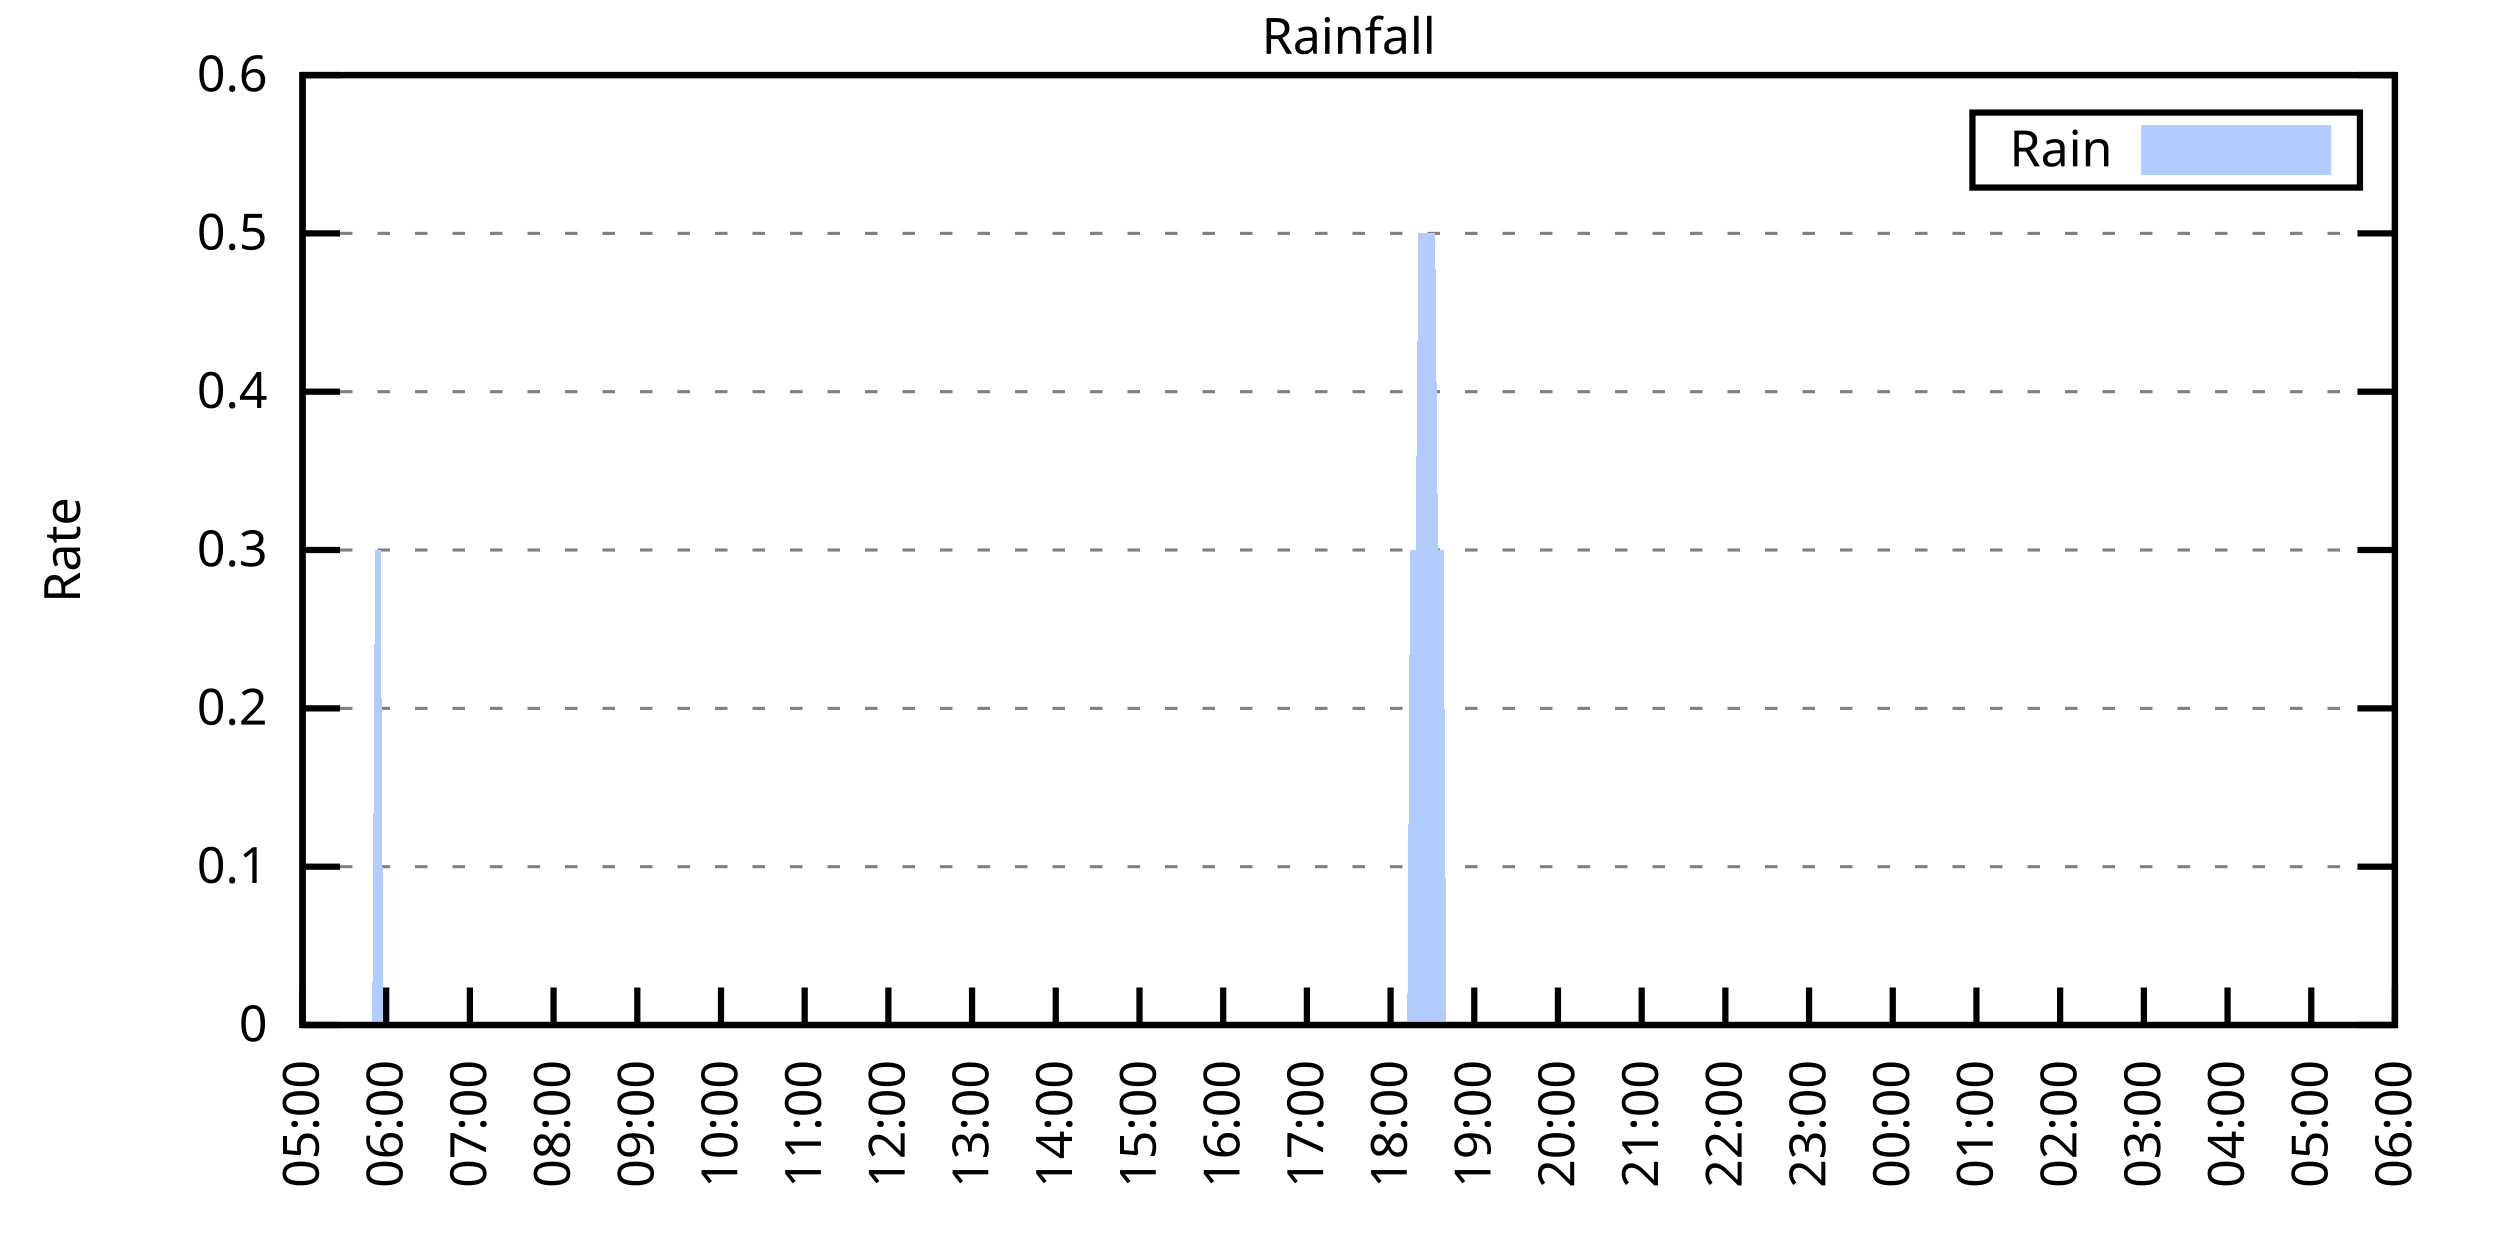
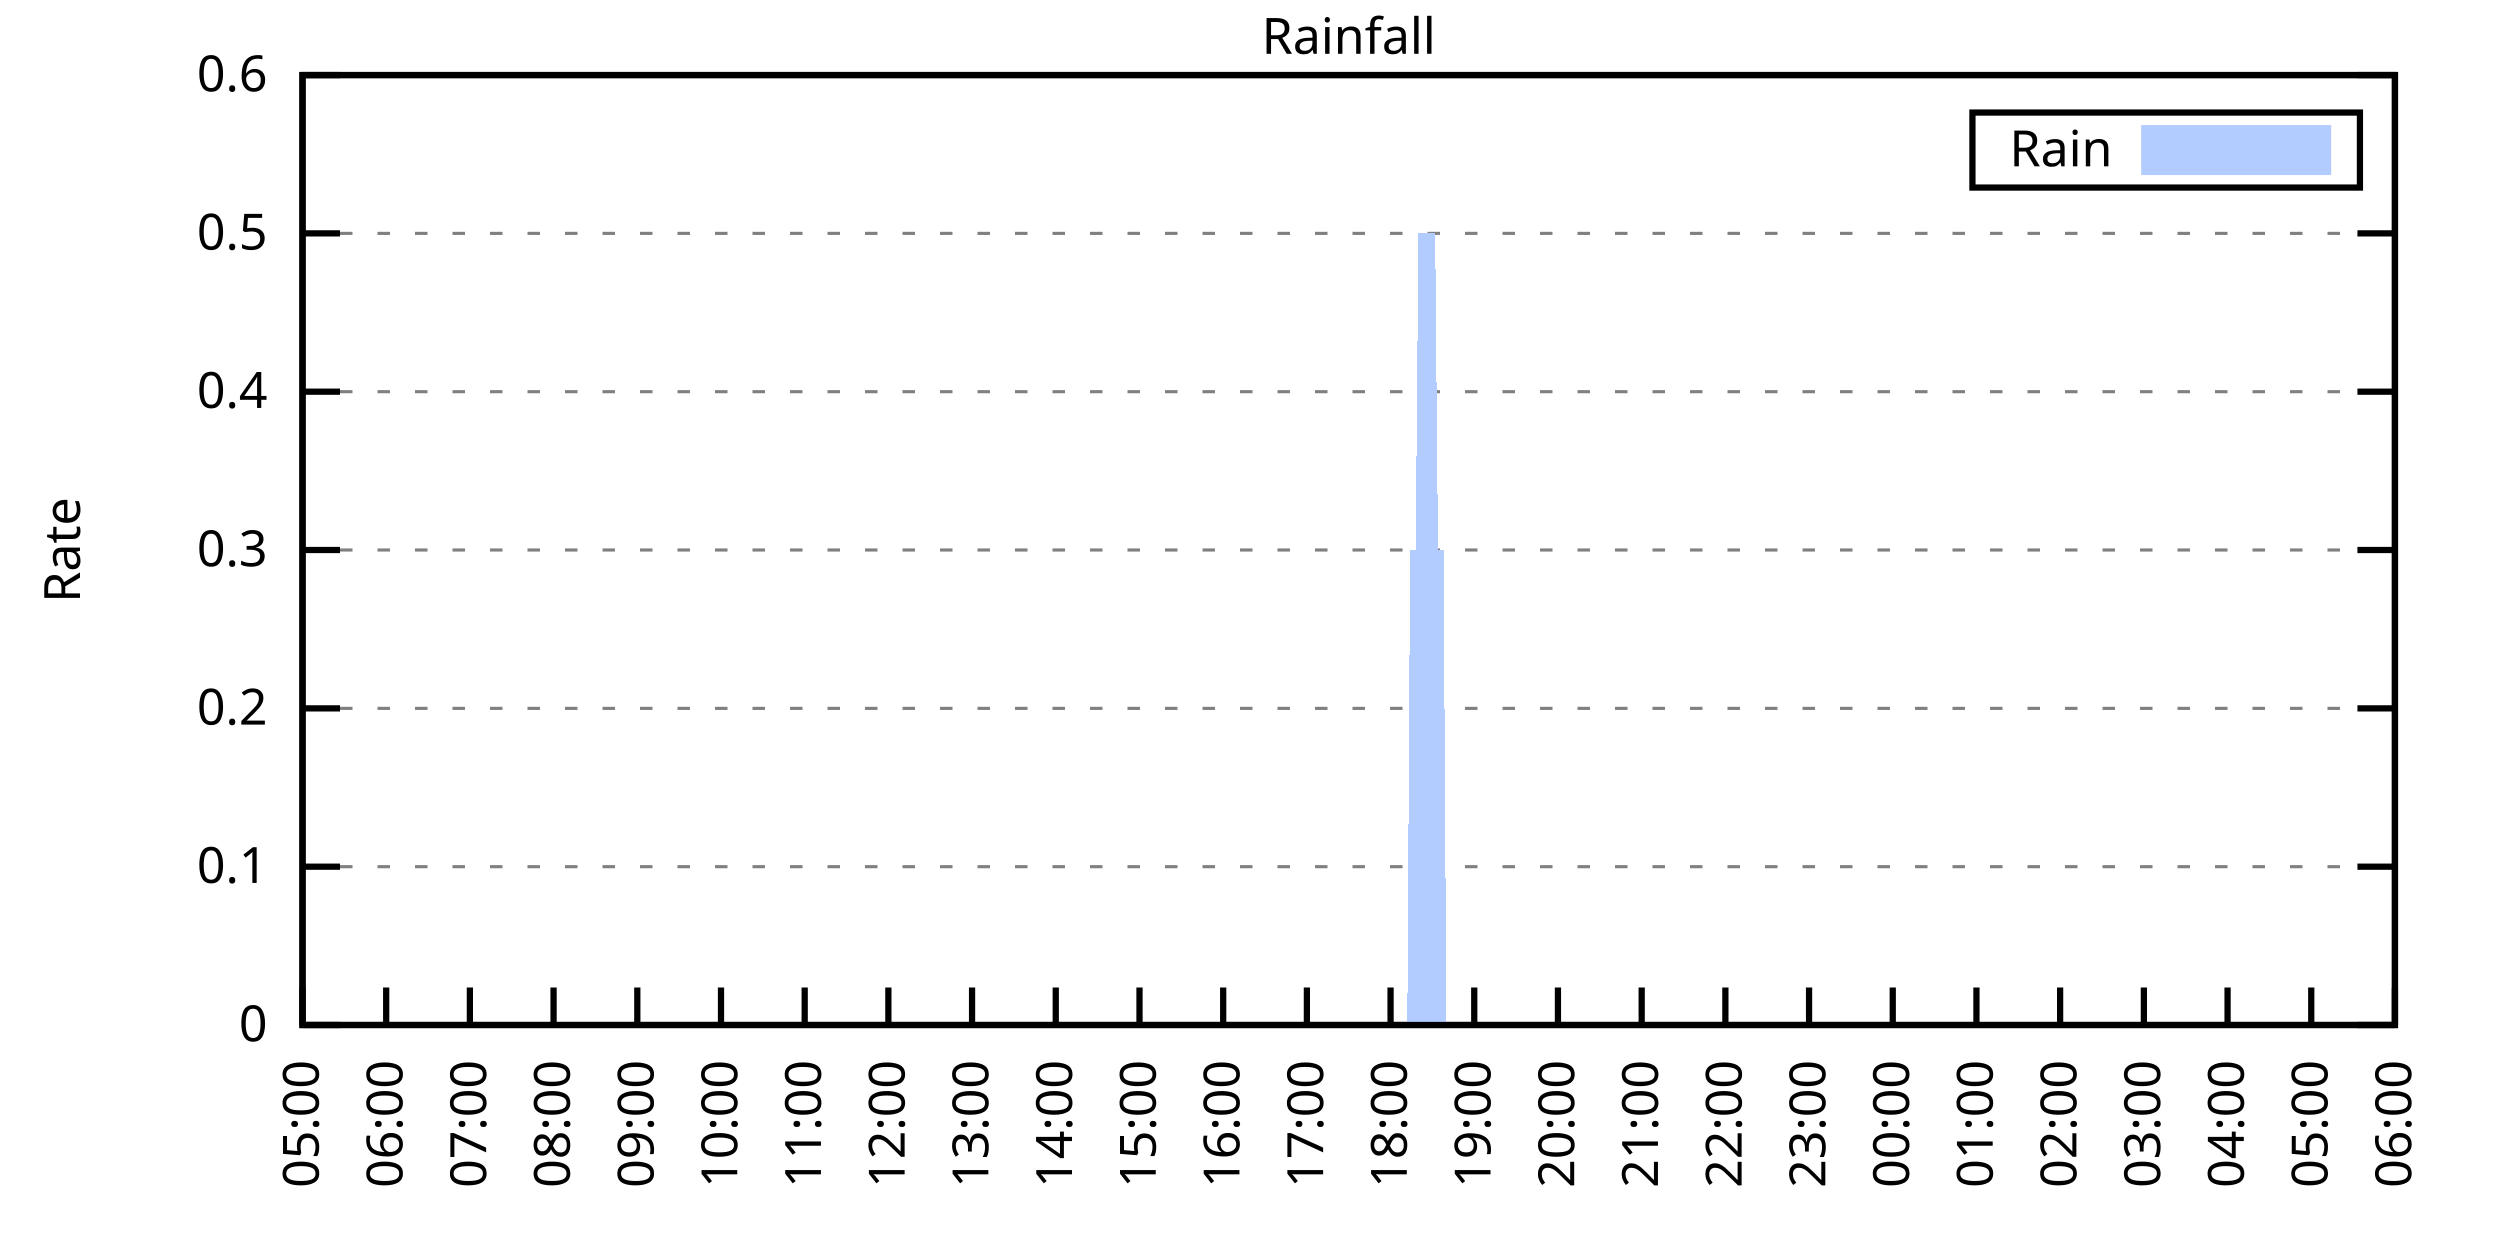
<svg xmlns="http://www.w3.org/2000/svg" xmlns:xlink="http://www.w3.org/1999/xlink" width="400" height="200" viewBox="0 0 400 200">
  <g id="gnuplot_canvas">
    <rect x="0" y="0" width="400" height="200" fill="none" />
    <defs>
      <circle id="gpDot" r="0.5" stroke-width="0.5" stroke="currentColor" />
      <path id="gpPt0" stroke-width="0.333" stroke="currentColor" d="M-1,0 h2 M0,-1 v2" />
      <path id="gpPt1" stroke-width="0.333" stroke="currentColor" d="M-1,-1 L1,1 M1,-1 L-1,1" />
      <path id="gpPt2" stroke-width="0.333" stroke="currentColor" d="M-1,0 L1,0 M0,-1 L0,1 M-1,-1 L1,1 M-1,1 L1,-1" />
      <rect id="gpPt3" stroke-width="0.333" stroke="currentColor" x="-1" y="-1" width="2" height="2" />
      <rect id="gpPt4" stroke-width="0.333" stroke="currentColor" fill="currentColor" x="-1" y="-1" width="2" height="2" />
      <circle id="gpPt5" stroke-width="0.333" stroke="currentColor" cx="0" cy="0" r="1" />
      <use xlink:href="#gpPt5" id="gpPt6" fill="currentColor" stroke="none" />
      <path id="gpPt7" stroke-width="0.333" stroke="currentColor" d="M0,-1.33 L-1.33,0.67 L1.33,0.67 z" />
      <use xlink:href="#gpPt7" id="gpPt8" fill="currentColor" stroke="none" />
      <use xlink:href="#gpPt7" id="gpPt9" stroke="currentColor" transform="rotate(180)" />
      <use xlink:href="#gpPt9" id="gpPt10" fill="currentColor" stroke="none" />
      <use xlink:href="#gpPt3" id="gpPt11" stroke="currentColor" transform="rotate(45)" />
      <use xlink:href="#gpPt11" id="gpPt12" fill="currentColor" stroke="none" />
      <path id="gpPt13" stroke-width="0.333" stroke="currentColor" d="M0,1.330 L1.265,0.411 L0.782,-1.067 L-0.782,-1.076 L-1.265,0.411 z" />
      <use xlink:href="#gpPt13" id="gpPt14" fill="currentColor" stroke="none" />
      <filter id="textbox" filterUnits="objectBoundingBox" x="0" y="0" height="1" width="1">
        <feFlood flood-color="white" flood-opacity="1" result="bgnd" />
        <feComposite in="SourceGraphic" in2="bgnd" operator="atop" />
      </filter>
      <filter id="greybox" filterUnits="objectBoundingBox" x="0" y="0" height="1" width="1">
        <feFlood flood-color="lightgrey" flood-opacity="1" result="grey" />
        <feComposite in="SourceGraphic" in2="grey" operator="atop" />
      </filter>
    </defs>
    <g fill="none" color="white" stroke="currentColor" stroke-width="1.00" stroke-linecap="butt" stroke-linejoin="miter">
</g>
    <g fill="none" color="black" stroke="currentColor" stroke-width="1.00" stroke-linecap="butt" stroke-linejoin="miter">
      <g stroke="none" shape-rendering="crispEdges">
        <polygon fill="rgb(255, 255, 255)" points="48.40,164.00 383.18,164.00 383.18,12.02 48.40,12.02 " />
      </g>
    </g>
    <g fill="none" color="black" stroke="currentColor" stroke-width="1.00" stroke-linecap="butt" stroke-linejoin="miter">
</g>
    <g fill="none" color="black" stroke="black" stroke-width="0.50" stroke-linecap="butt" stroke-linejoin="miter">
</g>
    <g fill="none" color="gray" stroke="currentColor" stroke-width="0.50" stroke-linecap="butt" stroke-linejoin="miter">
      <path stroke="gray" stroke-dasharray="2,4" class="gridline" d="M48.40,164.00 L383.19,164.00  " />
    </g>
    <g fill="none" color="gray" stroke="gray" stroke-width="1.00" stroke-linecap="butt" stroke-linejoin="miter">
</g>
    <g fill="none" color="black" stroke="currentColor" stroke-width="1.00" stroke-linecap="butt" stroke-linejoin="miter">
      <path stroke="black" d="M48.40,164.00 L54.40,164.00 M383.19,164.00 L377.19,164.00  " />
      <g transform="translate(42.80,166.60)" stroke="none" fill="black" font-family="Sans" font-size="8.00" text-anchor="end">
        <text>
          <tspan font-family="Sans"> 0</tspan>
        </text>
      </g>
    </g>
    <g fill="none" color="black" stroke="currentColor" stroke-width="1.00" stroke-linecap="butt" stroke-linejoin="miter">
</g>
    <g fill="none" color="black" stroke="black" stroke-width="0.50" stroke-linecap="butt" stroke-linejoin="miter">
</g>
    <g fill="none" color="gray" stroke="currentColor" stroke-width="0.50" stroke-linecap="butt" stroke-linejoin="miter">
      <path stroke="gray" stroke-dasharray="2,4" class="gridline" d="M48.40,138.67 L383.19,138.67  " />
    </g>
    <g fill="none" color="gray" stroke="gray" stroke-width="1.00" stroke-linecap="butt" stroke-linejoin="miter">
</g>
    <g fill="none" color="black" stroke="currentColor" stroke-width="1.00" stroke-linecap="butt" stroke-linejoin="miter">
      <path stroke="black" d="M48.40,138.67 L54.40,138.67 M383.19,138.67 L377.19,138.67  " />
      <g transform="translate(42.80,141.27)" stroke="none" fill="black" font-family="Sans" font-size="8.00" text-anchor="end">
        <text>
          <tspan font-family="Sans"> 0.1</tspan>
        </text>
      </g>
    </g>
    <g fill="none" color="black" stroke="currentColor" stroke-width="1.00" stroke-linecap="butt" stroke-linejoin="miter">
</g>
    <g fill="none" color="black" stroke="black" stroke-width="0.50" stroke-linecap="butt" stroke-linejoin="miter">
</g>
    <g fill="none" color="gray" stroke="currentColor" stroke-width="0.50" stroke-linecap="butt" stroke-linejoin="miter">
      <path stroke="gray" stroke-dasharray="2,4" class="gridline" d="M48.40,113.34 L383.19,113.34  " />
    </g>
    <g fill="none" color="gray" stroke="gray" stroke-width="1.00" stroke-linecap="butt" stroke-linejoin="miter">
</g>
    <g fill="none" color="black" stroke="currentColor" stroke-width="1.00" stroke-linecap="butt" stroke-linejoin="miter">
      <path stroke="black" d="M48.40,113.34 L54.40,113.34 M383.19,113.34 L377.19,113.34  " />
      <g transform="translate(42.80,115.94)" stroke="none" fill="black" font-family="Sans" font-size="8.00" text-anchor="end">
        <text>
          <tspan font-family="Sans"> 0.2</tspan>
        </text>
      </g>
    </g>
    <g fill="none" color="black" stroke="currentColor" stroke-width="1.00" stroke-linecap="butt" stroke-linejoin="miter">
</g>
    <g fill="none" color="black" stroke="black" stroke-width="0.50" stroke-linecap="butt" stroke-linejoin="miter">
</g>
    <g fill="none" color="gray" stroke="currentColor" stroke-width="0.50" stroke-linecap="butt" stroke-linejoin="miter">
      <path stroke="gray" stroke-dasharray="2,4" class="gridline" d="M48.40,88.00 L383.19,88.00  " />
    </g>
    <g fill="none" color="gray" stroke="gray" stroke-width="1.00" stroke-linecap="butt" stroke-linejoin="miter">
</g>
    <g fill="none" color="black" stroke="currentColor" stroke-width="1.00" stroke-linecap="butt" stroke-linejoin="miter">
      <path stroke="black" d="M48.40,88.00 L54.40,88.00 M383.19,88.00 L377.19,88.00  " />
      <g transform="translate(42.80,90.60)" stroke="none" fill="black" font-family="Sans" font-size="8.00" text-anchor="end">
        <text>
          <tspan font-family="Sans"> 0.3</tspan>
        </text>
      </g>
    </g>
    <g fill="none" color="black" stroke="currentColor" stroke-width="1.00" stroke-linecap="butt" stroke-linejoin="miter">
</g>
    <g fill="none" color="black" stroke="black" stroke-width="0.50" stroke-linecap="butt" stroke-linejoin="miter">
</g>
    <g fill="none" color="gray" stroke="currentColor" stroke-width="0.50" stroke-linecap="butt" stroke-linejoin="miter">
      <path stroke="gray" stroke-dasharray="2,4" class="gridline" d="M48.40,62.67 L383.19,62.67  " />
    </g>
    <g fill="none" color="gray" stroke="gray" stroke-width="1.00" stroke-linecap="butt" stroke-linejoin="miter">
</g>
    <g fill="none" color="black" stroke="currentColor" stroke-width="1.00" stroke-linecap="butt" stroke-linejoin="miter">
      <path stroke="black" d="M48.40,62.67 L54.40,62.67 M383.19,62.67 L377.19,62.67  " />
      <g transform="translate(42.80,65.27)" stroke="none" fill="black" font-family="Sans" font-size="8.00" text-anchor="end">
        <text>
          <tspan font-family="Sans"> 0.4</tspan>
        </text>
      </g>
    </g>
    <g fill="none" color="black" stroke="currentColor" stroke-width="1.00" stroke-linecap="butt" stroke-linejoin="miter">
</g>
    <g fill="none" color="black" stroke="black" stroke-width="0.50" stroke-linecap="butt" stroke-linejoin="miter">
</g>
    <g fill="none" color="gray" stroke="currentColor" stroke-width="0.50" stroke-linecap="butt" stroke-linejoin="miter">
      <path stroke="gray" stroke-dasharray="2,4" class="gridline" d="M48.40,37.34 L383.19,37.34  " />
    </g>
    <g fill="none" color="gray" stroke="gray" stroke-width="1.00" stroke-linecap="butt" stroke-linejoin="miter">
</g>
    <g fill="none" color="black" stroke="currentColor" stroke-width="1.00" stroke-linecap="butt" stroke-linejoin="miter">
      <path stroke="black" d="M48.40,37.34 L54.40,37.34 M383.19,37.34 L377.19,37.34  " />
      <g transform="translate(42.80,39.94)" stroke="none" fill="black" font-family="Sans" font-size="8.00" text-anchor="end">
        <text>
          <tspan font-family="Sans"> 0.5</tspan>
        </text>
      </g>
    </g>
    <g fill="none" color="black" stroke="currentColor" stroke-width="1.00" stroke-linecap="butt" stroke-linejoin="miter">
</g>
    <g fill="none" color="black" stroke="black" stroke-width="0.50" stroke-linecap="butt" stroke-linejoin="miter">
</g>
    <g fill="none" color="gray" stroke="currentColor" stroke-width="0.50" stroke-linecap="butt" stroke-linejoin="miter">
      <path stroke="gray" stroke-dasharray="2,4" class="gridline" d="M48.40,12.01 L383.19,12.01  " />
    </g>
    <g fill="none" color="gray" stroke="gray" stroke-width="1.00" stroke-linecap="butt" stroke-linejoin="miter">
</g>
    <g fill="none" color="black" stroke="currentColor" stroke-width="1.00" stroke-linecap="butt" stroke-linejoin="miter">
      <path stroke="black" d="M48.40,12.01 L54.40,12.01 M383.19,12.01 L377.19,12.01  " />
      <g transform="translate(42.80,14.61)" stroke="none" fill="black" font-family="Sans" font-size="8.00" text-anchor="end">
        <text>
          <tspan font-family="Sans"> 0.6</tspan>
        </text>
      </g>
    </g>
    <g fill="none" color="black" stroke="currentColor" stroke-width="1.00" stroke-linecap="butt" stroke-linejoin="miter">
      <path stroke="black" d="M48.40,164.00 L48.40,158.00  " />
      <g transform="translate(51.00,169.60) rotate(270.00)" stroke="none" fill="black" font-family="Sans" font-size="8.00" text-anchor="end">
        <text>
          <tspan font-family="Sans">05:00</tspan>
        </text>
      </g>
    </g>
    <g fill="none" color="black" stroke="currentColor" stroke-width="1.00" stroke-linecap="butt" stroke-linejoin="miter">
      <path stroke="black" d="M61.79,164.00 L61.79,158.00  " />
      <g transform="translate(64.39,169.60) rotate(270.00)" stroke="none" fill="black" font-family="Sans" font-size="8.00" text-anchor="end">
        <text>
          <tspan font-family="Sans">06:00</tspan>
        </text>
      </g>
    </g>
    <g fill="none" color="black" stroke="currentColor" stroke-width="1.00" stroke-linecap="butt" stroke-linejoin="miter">
      <path stroke="black" d="M75.18,164.00 L75.18,158.00  " />
      <g transform="translate(77.78,169.60) rotate(270.00)" stroke="none" fill="black" font-family="Sans" font-size="8.00" text-anchor="end">
        <text>
          <tspan font-family="Sans">07:00</tspan>
        </text>
      </g>
    </g>
    <g fill="none" color="black" stroke="currentColor" stroke-width="1.00" stroke-linecap="butt" stroke-linejoin="miter">
      <path stroke="black" d="M88.57,164.00 L88.57,158.00  " />
      <g transform="translate(91.17,169.60) rotate(270.00)" stroke="none" fill="black" font-family="Sans" font-size="8.00" text-anchor="end">
        <text>
          <tspan font-family="Sans">08:00</tspan>
        </text>
      </g>
    </g>
    <g fill="none" color="black" stroke="currentColor" stroke-width="1.00" stroke-linecap="butt" stroke-linejoin="miter">
      <path stroke="black" d="M101.97,164.00 L101.97,158.00  " />
      <g transform="translate(104.57,169.60) rotate(270.00)" stroke="none" fill="black" font-family="Sans" font-size="8.00" text-anchor="end">
        <text>
          <tspan font-family="Sans">09:00</tspan>
        </text>
      </g>
    </g>
    <g fill="none" color="black" stroke="currentColor" stroke-width="1.00" stroke-linecap="butt" stroke-linejoin="miter">
      <path stroke="black" d="M115.36,164.00 L115.36,158.00  " />
      <g transform="translate(117.96,169.60) rotate(270.00)" stroke="none" fill="black" font-family="Sans" font-size="8.00" text-anchor="end">
        <text>
          <tspan font-family="Sans">10:00</tspan>
        </text>
      </g>
    </g>
    <g fill="none" color="black" stroke="currentColor" stroke-width="1.00" stroke-linecap="butt" stroke-linejoin="miter">
      <path stroke="black" d="M128.75,164.00 L128.75,158.00  " />
      <g transform="translate(131.35,169.60) rotate(270.00)" stroke="none" fill="black" font-family="Sans" font-size="8.00" text-anchor="end">
        <text>
          <tspan font-family="Sans">11:00</tspan>
        </text>
      </g>
    </g>
    <g fill="none" color="black" stroke="currentColor" stroke-width="1.00" stroke-linecap="butt" stroke-linejoin="miter">
      <path stroke="black" d="M142.14,164.00 L142.14,158.00  " />
      <g transform="translate(144.74,169.60) rotate(270.00)" stroke="none" fill="black" font-family="Sans" font-size="8.00" text-anchor="end">
        <text>
          <tspan font-family="Sans">12:00</tspan>
        </text>
      </g>
    </g>
    <g fill="none" color="black" stroke="currentColor" stroke-width="1.00" stroke-linecap="butt" stroke-linejoin="miter">
      <path stroke="black" d="M155.53,164.00 L155.53,158.00  " />
      <g transform="translate(158.13,169.60) rotate(270.00)" stroke="none" fill="black" font-family="Sans" font-size="8.00" text-anchor="end">
        <text>
          <tspan font-family="Sans">13:00</tspan>
        </text>
      </g>
    </g>
    <g fill="none" color="black" stroke="currentColor" stroke-width="1.00" stroke-linecap="butt" stroke-linejoin="miter">
      <path stroke="black" d="M168.92,164.00 L168.92,158.00  " />
      <g transform="translate(171.52,169.60) rotate(270.00)" stroke="none" fill="black" font-family="Sans" font-size="8.00" text-anchor="end">
        <text>
          <tspan font-family="Sans">14:00</tspan>
        </text>
      </g>
    </g>
    <g fill="none" color="black" stroke="currentColor" stroke-width="1.00" stroke-linecap="butt" stroke-linejoin="miter">
      <path stroke="black" d="M182.32,164.00 L182.32,158.00  " />
      <g transform="translate(184.92,169.60) rotate(270.00)" stroke="none" fill="black" font-family="Sans" font-size="8.00" text-anchor="end">
        <text>
          <tspan font-family="Sans">15:00</tspan>
        </text>
      </g>
    </g>
    <g fill="none" color="black" stroke="currentColor" stroke-width="1.00" stroke-linecap="butt" stroke-linejoin="miter">
      <path stroke="black" d="M195.71,164.00 L195.71,158.00  " />
      <g transform="translate(198.31,169.60) rotate(270.00)" stroke="none" fill="black" font-family="Sans" font-size="8.00" text-anchor="end">
        <text>
          <tspan font-family="Sans">16:00</tspan>
        </text>
      </g>
    </g>
    <g fill="none" color="black" stroke="currentColor" stroke-width="1.00" stroke-linecap="butt" stroke-linejoin="miter">
      <path stroke="black" d="M209.10,164.00 L209.10,158.00  " />
      <g transform="translate(211.70,169.60) rotate(270.00)" stroke="none" fill="black" font-family="Sans" font-size="8.00" text-anchor="end">
        <text>
          <tspan font-family="Sans">17:00</tspan>
        </text>
      </g>
    </g>
    <g fill="none" color="black" stroke="currentColor" stroke-width="1.00" stroke-linecap="butt" stroke-linejoin="miter">
      <path stroke="black" d="M222.49,164.00 L222.49,158.00  " />
      <g transform="translate(225.09,169.60) rotate(270.00)" stroke="none" fill="black" font-family="Sans" font-size="8.00" text-anchor="end">
        <text>
          <tspan font-family="Sans">18:00</tspan>
        </text>
      </g>
    </g>
    <g fill="none" color="black" stroke="currentColor" stroke-width="1.00" stroke-linecap="butt" stroke-linejoin="miter">
      <path stroke="black" d="M235.88,164.00 L235.88,158.00  " />
      <g transform="translate(238.48,169.60) rotate(270.00)" stroke="none" fill="black" font-family="Sans" font-size="8.00" text-anchor="end">
        <text>
          <tspan font-family="Sans">19:00</tspan>
        </text>
      </g>
    </g>
    <g fill="none" color="black" stroke="currentColor" stroke-width="1.00" stroke-linecap="butt" stroke-linejoin="miter">
      <path stroke="black" d="M249.27,164.00 L249.27,158.00  " />
      <g transform="translate(251.87,169.60) rotate(270.00)" stroke="none" fill="black" font-family="Sans" font-size="8.00" text-anchor="end">
        <text>
          <tspan font-family="Sans">20:00</tspan>
        </text>
      </g>
    </g>
    <g fill="none" color="black" stroke="currentColor" stroke-width="1.00" stroke-linecap="butt" stroke-linejoin="miter">
      <path stroke="black" d="M262.67,164.00 L262.67,158.00  " />
      <g transform="translate(265.27,169.60) rotate(270.00)" stroke="none" fill="black" font-family="Sans" font-size="8.00" text-anchor="end">
        <text>
          <tspan font-family="Sans">21:00</tspan>
        </text>
      </g>
    </g>
    <g fill="none" color="black" stroke="currentColor" stroke-width="1.00" stroke-linecap="butt" stroke-linejoin="miter">
      <path stroke="black" d="M276.06,164.00 L276.06,158.00  " />
      <g transform="translate(278.66,169.60) rotate(270.00)" stroke="none" fill="black" font-family="Sans" font-size="8.00" text-anchor="end">
        <text>
          <tspan font-family="Sans">22:00</tspan>
        </text>
      </g>
    </g>
    <g fill="none" color="black" stroke="currentColor" stroke-width="1.00" stroke-linecap="butt" stroke-linejoin="miter">
      <path stroke="black" d="M289.45,164.00 L289.45,158.00  " />
      <g transform="translate(292.05,169.60) rotate(270.00)" stroke="none" fill="black" font-family="Sans" font-size="8.00" text-anchor="end">
        <text>
          <tspan font-family="Sans">23:00</tspan>
        </text>
      </g>
    </g>
    <g fill="none" color="black" stroke="currentColor" stroke-width="1.00" stroke-linecap="butt" stroke-linejoin="miter">
      <path stroke="black" d="M302.84,164.00 L302.84,158.00  " />
      <g transform="translate(305.44,169.60) rotate(270.00)" stroke="none" fill="black" font-family="Sans" font-size="8.00" text-anchor="end">
        <text>
          <tspan font-family="Sans">00:00</tspan>
        </text>
      </g>
    </g>
    <g fill="none" color="black" stroke="currentColor" stroke-width="1.00" stroke-linecap="butt" stroke-linejoin="miter">
      <path stroke="black" d="M316.23,164.00 L316.23,158.00  " />
      <g transform="translate(318.83,169.60) rotate(270.00)" stroke="none" fill="black" font-family="Sans" font-size="8.00" text-anchor="end">
        <text>
          <tspan font-family="Sans">01:00</tspan>
        </text>
      </g>
    </g>
    <g fill="none" color="black" stroke="currentColor" stroke-width="1.00" stroke-linecap="butt" stroke-linejoin="miter">
      <path stroke="black" d="M329.62,164.00 L329.62,158.00  " />
      <g transform="translate(332.22,169.60) rotate(270.00)" stroke="none" fill="black" font-family="Sans" font-size="8.00" text-anchor="end">
        <text>
          <tspan font-family="Sans">02:00</tspan>
        </text>
      </g>
    </g>
    <g fill="none" color="black" stroke="currentColor" stroke-width="1.00" stroke-linecap="butt" stroke-linejoin="miter">
      <path stroke="black" d="M343.02,164.00 L343.02,158.00  " />
      <g transform="translate(345.62,169.60) rotate(270.00)" stroke="none" fill="black" font-family="Sans" font-size="8.00" text-anchor="end">
        <text>
          <tspan font-family="Sans">03:00</tspan>
        </text>
      </g>
    </g>
    <g fill="none" color="black" stroke="currentColor" stroke-width="1.00" stroke-linecap="butt" stroke-linejoin="miter">
      <path stroke="black" d="M356.41,164.00 L356.41,158.00  " />
      <g transform="translate(359.01,169.60) rotate(270.00)" stroke="none" fill="black" font-family="Sans" font-size="8.00" text-anchor="end">
        <text>
          <tspan font-family="Sans">04:00</tspan>
        </text>
      </g>
    </g>
    <g fill="none" color="black" stroke="currentColor" stroke-width="1.00" stroke-linecap="butt" stroke-linejoin="miter">
      <path stroke="black" d="M369.80,164.00 L369.80,158.00  " />
      <g transform="translate(372.40,169.60) rotate(270.00)" stroke="none" fill="black" font-family="Sans" font-size="8.00" text-anchor="end">
        <text>
          <tspan font-family="Sans">05:00</tspan>
        </text>
      </g>
    </g>
    <g fill="none" color="black" stroke="currentColor" stroke-width="1.00" stroke-linecap="butt" stroke-linejoin="miter">
      <path stroke="black" d="M383.19,164.00 L383.19,158.00  " />
      <g transform="translate(385.79,169.60) rotate(270.00)" stroke="none" fill="black" font-family="Sans" font-size="8.00" text-anchor="end">
        <text>
          <tspan font-family="Sans">06:00</tspan>
        </text>
      </g>
    </g>
    <g fill="none" color="black" stroke="currentColor" stroke-width="1.00" stroke-linecap="butt" stroke-linejoin="miter">
</g>
    <g fill="none" color="black" stroke="currentColor" stroke-width="1.00" stroke-linecap="butt" stroke-linejoin="miter">
      <path stroke="black" d="M48.40,12.01 L48.40,164.00 L383.19,164.00 L383.19,12.01 L48.40,12.01 Z  " />
    </g>
    <g fill="none" color="black" stroke="currentColor" stroke-width="1.00" stroke-linecap="butt" stroke-linejoin="miter">
</g>
    <g fill="none" color="black" stroke="currentColor" stroke-width="1.00" stroke-linecap="butt" stroke-linejoin="miter">
      <path stroke="black" d="M315.59,30.01 L315.59,18.01 L377.59,18.01 L377.59,30.01 L315.59,30.01 Z  " />
    </g>
    <g id="Rainfall_plot_1">
      <g fill="none" color="white" stroke="black" stroke-width="2.00" stroke-linecap="butt" stroke-linejoin="miter">
</g>
      <g fill="none" color="black" stroke="currentColor" stroke-width="2.00" stroke-linecap="butt" stroke-linejoin="miter">
        <g transform="translate(337.99,26.61)" stroke="none" fill="black" font-family="Sans" font-size="8.00" text-anchor="end">
          <text>
            <tspan font-family="Sans">Rain</tspan>
          </text>
        </g>
      </g>
      <g fill="none" color="black" stroke="currentColor" stroke-width="2.00" stroke-linecap="butt" stroke-linejoin="miter">
        <g stroke="none" shape-rendering="crispEdges">
          <polygon fill="rgb(178, 204, 255)" points="343.59,27.01 371.99,27.01 371.99,21.01 343.59,21.01 " />
        </g>
        <path stroke="rgb(178, 204, 255)" d="M343.59,27.01 L371.99,27.01 L371.99,21.01 L343.59,21.01 L343.59,27.01 Z  " />
      </g>
      <g fill="none" color="black" stroke="currentColor" stroke-width="2.00" stroke-linecap="butt" stroke-linejoin="miter">
        <g stroke="none" shape-rendering="crispEdges">
-           <polygon fill="rgb(178, 204, 255)" points="55.54,164.00 55.99,164.00 56.43,164.00 56.88,164.00 57.33,164.00 57.77,164.00 58.22,164.00 58.67,164.00 59.11,164.00 59.56,164.00 60.01,88.00 60.45,88.00 60.90,88.00 61.35,164.00 61.79,164.00 62.24,164.00 62.68,164.00 63.13,164.00 63.58,164.00 64.02,164.00 64.47,164.00 64.92,164.00 65.36,164.00 65.81,164.00 66.26,164.00 66.70,164.00 67.15,164.00 67.59,164.00 68.04,164.00 68.49,164.00 68.93,164.00 69.38,164.00 69.83,164.00 70.27,164.00 70.72,164.00 71.17,164.00 71.61,164.00 72.06,164.00 72.50,164.00 72.95,164.00 73.40,164.00 73.84,164.00 74.29,164.00 74.74,164.00 75.18,164.00 75.63,164.00 76.08,164.00 76.52,164.00 76.97,164.00 77.42,164.00 77.86,164.00 78.31,164.00 78.75,164.00 79.20,164.00 79.65,164.00 80.09,164.00 80.54,164.00 80.99,164.00 81.43,164.00 81.88,164.00 82.33,164.00 82.77,164.00 83.22,164.00 83.66,164.00 84.11,164.00 84.56,164.00 85.00,164.00 85.45,164.00 85.90,164.00 86.34,164.00 86.79,164.00 87.24,164.00 87.68,164.00 88.13,164.00 88.57,164.00 89.02,164.00 89.47,164.00 89.91,164.00 90.36,164.00 90.81,164.00 91.25,164.00 91.70,164.00 92.15,164.00 92.59,164.00 93.04,164.00 93.49,164.00 93.93,164.00 94.38,164.00 94.82,164.00 95.27,164.00 95.72,164.00 96.16,164.00 96.61,164.00 97.06,164.00 97.50,164.00 97.95,164.00 98.40,164.00 98.84,164.00 99.29,164.00 99.73,164.00 100.18,164.00 100.63,164.00 101.07,164.00 101.52,164.00 101.97,164.00 102.41,164.00 102.86,164.00 103.31,164.00 103.75,164.00 104.20,164.00 104.64,164.00 105.09,164.00 105.54,164.00 105.98,164.00 106.43,164.00 106.88,164.00 107.32,164.00 107.77,164.00 108.22,164.00 108.66,164.00 109.11,164.00 109.55,164.00 110.00,164.00 110.45,164.00 110.89,164.00 111.34,164.00 111.79,164.00 112.23,164.00 112.68,164.00 113.13,164.00 113.57,164.00 114.02,164.00 114.47,164.00 114.91,164.00 115.36,164.00 115.80,164.00 116.25,164.00 116.70,164.00 117.14,164.00 117.59,164.00 118.04,164.00 118.48,164.00 118.93,164.00 119.38,164.00 119.82,164.00 120.27,164.00 120.71,164.00 121.16,164.00 121.61,164.00 122.05,164.00 122.50,164.00 122.95,164.00 123.39,164.00 123.84,164.00 124.29,164.00 124.73,164.00 125.18,164.00 125.62,164.00 126.07,164.00 126.52,164.00 126.96,164.00 127.41,164.00 127.86,164.00 128.30,164.00 128.75,164.00 129.20,164.00 129.64,164.00 130.09,164.00 130.54,164.00 130.98,164.00 131.43,164.00 131.87,164.00 132.32,164.00 132.77,164.00 133.21,164.00 133.66,164.00 134.11,164.00 134.55,164.00 135.00,164.00 135.45,164.00 135.89,164.00 136.34,164.00 136.78,164.00 137.23,164.00 137.68,164.00 138.12,164.00 138.57,164.00 139.02,164.00 139.46,164.00 139.91,164.00 140.36,164.00 140.80,164.00 141.25,164.00 141.69,164.00 142.14,164.00 142.59,164.00 143.03,164.00 143.48,164.00 143.93,164.00 144.37,164.00 144.82,164.00 145.27,164.00 145.71,164.00 146.16,164.00 146.61,164.00 147.05,164.00 147.50,164.00 147.94,164.00 148.39,164.00 148.84,164.00 149.28,164.00 149.73,164.00 150.18,164.00 150.62,164.00 151.07,164.00 151.52,164.00 151.96,164.00 152.41,164.00 152.85,164.00 153.30,164.00 153.75,164.00 154.19,164.00 154.64,164.00 155.09,164.00 155.53,164.00 155.98,164.00 156.43,164.00 156.87,164.00 157.32,164.00 157.76,164.00 158.21,164.00 158.66,164.00 159.10,164.00 159.55,164.00 160.00,164.00 160.44,164.00 160.89,164.00 161.34,164.00 161.78,164.00 162.23,164.00 162.67,164.00 163.12,164.00 163.57,164.00 164.01,164.00 164.46,164.00 164.91,164.00 165.35,164.00 165.80,164.00 166.25,164.00 166.69,164.00 167.14,164.00 167.59,164.00 168.03,164.00 168.48,164.00 168.92,164.00 169.37,164.00 169.82,164.00 170.26,164.00 170.71,164.00 171.16,164.00 171.60,164.00 172.05,164.00 172.50,164.00 172.94,164.00 173.39,164.00 173.83,164.00 174.28,164.00 174.73,164.00 175.17,164.00 175.62,164.00 176.07,164.00 176.51,164.00 176.96,164.00 177.41,164.00 177.85,164.00 178.30,164.00 178.74,164.00 179.19,164.00 179.64,164.00 180.08,164.00 180.53,164.00 180.98,164.00 181.42,164.00 181.87,164.00 182.32,164.00 182.76,164.00 183.21,164.00 183.66,164.00 184.10,164.00 184.55,164.00 184.99,164.00 185.44,164.00 185.89,164.00 186.33,164.00 186.78,164.00 187.23,164.00 187.67,164.00 188.12,164.00 188.57,164.00 189.01,164.00 189.46,164.00 189.90,164.00 190.35,164.00 190.80,164.00 191.24,164.00 191.69,164.00 192.14,164.00 192.58,164.00 193.03,164.00 193.48,164.00 193.92,164.00 194.37,164.00 194.81,164.00 195.26,164.00 195.71,164.00 196.15,164.00 196.60,164.00 197.05,164.00 197.49,164.00 197.94,164.00 198.39,164.00 198.83,164.00 199.28,164.00 199.73,164.00 200.17,164.00 200.62,164.00 201.06,164.00 201.51,164.00 201.96,164.00 202.40,164.00 202.85,164.00 203.30,164.00 203.74,164.00 204.19,164.00 204.64,164.00 205.08,164.00 205.53,164.00 205.97,164.00 206.42,164.00 206.87,164.00 207.31,164.00 207.76,164.00 208.21,164.00 208.65,164.00 209.10,164.00 209.55,164.00 209.99,164.00 210.44,164.00 210.88,164.00 211.33,164.00 211.78,164.00 212.22,164.00 212.67,164.00 213.12,164.00 213.56,164.00 214.01,164.00 214.46,164.00 214.90,164.00 215.35,164.00 215.80,164.00 216.24,164.00 216.69,164.00 217.13,164.00 217.58,164.00 218.03,164.00 218.47,164.00 218.92,164.00 219.37,164.00 219.81,164.00 220.26,164.00 220.71,164.00 221.15,164.00 221.60,164.00 222.04,164.00 222.49,164.00 222.94,164.00 223.38,164.00 223.83,164.00 224.28,164.00 224.72,164.00 225.17,164.00 225.62,88.00 226.06,88.00 226.51,88.00 226.95,37.34 227.40,37.34 227.85,37.34 228.29,37.34 228.74,37.34 229.19,37.34 229.63,37.34 230.08,88.00 230.53,88.00 230.97,88.00 231.42,164.00 231.86,164.00 232.31,164.00 232.76,164.00 233.20,164.00 233.65,164.00 234.10,164.00 234.54,164.00 234.99,164.00 235.44,164.00 235.88,164.00 236.33,164.00 236.78,164.00 237.22,164.00 237.67,164.00 238.11,164.00 238.56,164.00 239.01,164.00 239.45,164.00 239.90,164.00 240.35,164.00 240.79,164.00 241.24,164.00 241.69,164.00 242.13,164.00 242.58,164.00 243.02,164.00 243.47,164.00 243.92,164.00 244.36,164.00 244.81,164.00 245.26,164.00 245.70,164.00 246.15,164.00 246.60,164.00 247.04,164.00 247.49,164.00 247.93,164.00 248.38,164.00 248.83,164.00 249.27,164.00 249.72,164.00 250.17,164.00 250.61,164.00 251.06,164.00 251.51,164.00 251.95,164.00 252.40,164.00 252.85,164.00 253.29,164.00 253.74,164.00 254.18,164.00 254.63,164.00 255.08,164.00 255.52,164.00 255.97,164.00 256.42,164.00 256.86,164.00 257.31,164.00 257.76,164.00 258.20,164.00 258.65,164.00 259.09,164.00 259.54,164.00 259.99,164.00 260.43,164.00 260.88,164.00 261.33,164.00 261.77,164.00 262.22,164.00 262.67,164.00 263.11,164.00 263.56,164.00 264.00,164.00 264.45,164.00 264.90,164.00 265.34,164.00 265.79,164.00 266.24,164.00 266.68,164.00 267.13,164.00 267.58,164.00 268.02,164.00 268.47,164.00 268.92,164.00 269.36,164.00 269.81,164.00 270.25,164.00 270.70,164.00 271.15,164.00 271.59,164.00 272.04,164.00 272.49,164.00 272.93,164.00 273.38,164.00 273.83,164.00 274.27,164.00 274.72,164.00 275.16,164.00 275.61,164.00 276.06,164.00 276.50,164.00 276.95,164.00 277.40,164.00 277.84,164.00 278.29,164.00 278.74,164.00 279.18,164.00 279.63,164.00 280.07,164.00 280.52,164.00 280.97,164.00 281.41,164.00 281.86,164.00 282.31,164.00 282.75,164.00 283.20,164.00 283.65,164.00 284.09,164.00 284.54,164.00 284.98,164.00 285.43,164.00 285.88,164.00 286.32,164.00 286.77,164.00 287.22,164.00 287.66,164.00 288.11,164.00 288.56,164.00 289.00,164.00 289.45,164.00 289.90,164.00 290.34,164.00 290.79,164.00 291.23,164.00 291.68,164.00 292.13,164.00 292.57,164.00 293.02,164.00 293.47,164.00 293.91,164.00 294.36,164.00 294.81,164.00 295.25,164.00 295.70,164.00 296.14,164.00 296.59,164.00 297.04,164.00 297.48,164.00 297.93,164.00 298.38,164.00 298.82,164.00 299.27,164.00 299.72,164.00 300.16,164.00 300.61,164.00 301.05,164.00 301.50,164.00 301.95,164.00 302.39,164.00 302.84,164.00 303.29,164.00 303.73,164.00 304.18,164.00 304.63,164.00 305.07,164.00 305.52,164.00 305.97,164.00 306.41,164.00 306.86,164.00 307.30,164.00 307.75,164.00 308.20,164.00 308.64,164.00 309.09,164.00 309.54,164.00 309.98,164.00 310.43,164.00 310.88,164.00 311.32,164.00 311.77,164.00 312.21,164.00 312.66,164.00 313.11,164.00 313.55,164.00 314.00,164.00 314.45,164.00 314.89,164.00 315.34,164.00 315.79,164.00 316.23,164.00 316.68,164.00 317.12,164.00 317.57,164.00 318.02,164.00 318.46,164.00 318.91,164.00 319.36,164.00 319.80,164.00 320.25,164.00 320.70,164.00 321.14,164.00 321.59,164.00 322.04,164.00 322.48,164.00 322.93,164.00 323.37,164.00 323.82,164.00 324.27,164.00 324.71,164.00 325.16,164.00 325.61,164.00 326.05,164.00 326.50,164.00 326.95,164.00 327.39,164.00 327.84,164.00 328.28,164.00 328.73,164.00 329.18,164.00 329.62,164.00 330.07,164.00 330.52,164.00 330.96,164.00 331.41,164.00 331.86,164.00 332.30,164.00 332.75,164.00 333.19,164.00 333.64,164.00 334.09,164.00 334.53,164.00 334.98,164.00 335.43,164.00 335.87,164.00 336.32,164.00 336.77,164.00 337.21,164.00 337.66,164.00 338.10,164.00 338.55,164.00 339.00,164.00 339.44,164.00 339.89,164.00 340.34,164.00 340.78,164.00 341.23,164.00 341.68,164.00 342.12,164.00 342.57,164.00 343.02,164.00 343.46,164.00 343.91,164.00 344.35,164.00 344.80,164.00 345.25,164.00 345.69,164.00 346.14,164.00 346.59,164.00 347.03,164.00 347.48,164.00 347.93,164.00 348.37,164.00 348.82,164.00 349.26,164.00 349.71,164.00 350.16,164.00 350.60,164.00 351.05,164.00 351.50,164.00 351.94,164.00 352.39,164.00 352.84,164.00 353.28,164.00 353.73,164.00 354.17,164.00 354.62,164.00 355.07,164.00 355.51,164.00 355.96,164.00 356.41,164.00 356.85,164.00 357.30,164.00 357.75,164.00 358.19,164.00 358.64,164.00 359.09,164.00 359.53,164.00 359.98,164.00 360.42,164.00 360.87,164.00 361.32,164.00 361.76,164.00 362.21,164.00 362.66,164.00 363.10,164.00 363.55,164.00 364.00,164.00 364.44,164.00 364.89,164.00 365.33,164.00 365.78,164.00 366.23,164.00 366.67,164.00 367.12,164.00 367.57,164.00 368.01,164.00 368.46,164.00 368.91,164.00 369.35,164.00 369.80,164.00 370.24,164.00 370.69,164.00 371.14,164.00 371.58,164.00 372.03,164.00 372.48,164.00 372.92,164.00 373.37,164.00 373.82,164.00 374.26,164.00 374.71,164.00 375.16,164.00 375.60,164.00 376.05,164.00 376.49,164.00 376.49,164.00 55.54,164.00 " />
+           <polygon fill="rgb(178, 204, 255)" points="58.67,164.00 59.11,164.00 59.56,164.00 60.01,164.00 60.45,164.00 60.90,164.00 61.35,164.00 61.79,164.00 62.24,164.00 62.68,164.00 63.13,164.00 63.58,164.00 64.02,164.00 64.47,164.00 64.92,164.00 65.36,164.00 65.81,164.00 66.26,164.00 66.70,164.00 67.15,164.00 67.59,164.00 68.04,164.00 68.49,164.00 68.93,164.00 69.38,164.00 69.83,164.00 70.27,164.00 70.72,164.00 71.17,164.00 71.61,164.00 72.06,164.00 72.50,164.00 72.95,164.00 73.40,164.00 73.84,164.00 74.29,164.00 74.74,164.00 75.18,164.00 75.63,164.00 76.08,164.00 76.52,164.00 76.97,164.00 77.42,164.00 77.86,164.00 78.31,164.00 78.75,164.00 79.20,164.00 79.65,164.00 80.09,164.00 80.54,164.00 80.99,164.00 81.43,164.00 81.88,164.00 82.33,164.00 82.77,164.00 83.22,164.00 83.66,164.00 84.11,164.00 84.56,164.00 85.00,164.00 85.45,164.00 85.90,164.00 86.34,164.00 86.79,164.00 87.24,164.00 87.68,164.00 88.13,164.00 88.57,164.00 89.02,164.00 89.47,164.00 89.91,164.00 90.36,164.00 90.81,164.00 91.25,164.00 91.70,164.00 92.15,164.00 92.59,164.00 93.04,164.00 93.49,164.00 93.93,164.00 94.38,164.00 94.82,164.00 95.27,164.00 95.72,164.00 96.16,164.00 96.61,164.00 97.06,164.00 97.50,164.00 97.95,164.00 98.40,164.00 98.84,164.00 99.29,164.00 99.73,164.00 100.18,164.00 100.63,164.00 101.07,164.00 101.52,164.00 101.97,164.00 102.41,164.00 102.86,164.00 103.31,164.00 103.75,164.00 104.20,164.00 104.64,164.00 105.09,164.00 105.54,164.00 105.98,164.00 106.43,164.00 106.88,164.00 107.32,164.00 107.77,164.00 108.22,164.00 108.66,164.00 109.11,164.00 109.55,164.00 110.00,164.00 110.45,164.00 110.89,164.00 111.34,164.00 111.79,164.00 112.23,164.00 112.68,164.00 113.13,164.00 113.57,164.00 114.02,164.00 114.47,164.00 114.91,164.00 115.36,164.00 115.80,164.00 116.25,164.00 116.70,164.00 117.14,164.00 117.59,164.00 118.04,164.00 118.48,164.00 118.93,164.00 119.38,164.00 119.82,164.00 120.27,164.00 120.71,164.00 121.16,164.00 121.61,164.00 122.05,164.00 122.50,164.00 122.95,164.00 123.39,164.00 123.84,164.00 124.29,164.00 124.73,164.00 125.18,164.00 125.62,164.00 126.07,164.00 126.52,164.00 126.96,164.00 127.41,164.00 127.86,164.00 128.30,164.00 128.75,164.00 129.20,164.00 129.64,164.00 130.09,164.00 130.54,164.00 130.98,164.00 131.43,164.00 131.87,164.00 132.32,164.00 132.77,164.00 133.21,164.00 133.66,164.00 134.11,164.00 134.55,164.00 135.00,164.00 135.45,164.00 135.89,164.00 136.34,164.00 136.78,164.00 137.23,164.00 137.68,164.00 138.12,164.00 138.57,164.00 139.02,164.00 139.46,164.00 139.91,164.00 140.36,164.00 140.80,164.00 141.25,164.00 141.69,164.00 142.14,164.00 142.59,164.00 143.03,164.00 143.48,164.00 143.93,164.00 144.37,164.00 144.82,164.00 145.27,164.00 145.71,164.00 146.16,164.00 146.61,164.00 147.05,164.00 147.50,164.00 147.94,164.00 148.39,164.00 148.84,164.00 149.28,164.00 149.73,164.00 150.18,164.00 150.62,164.00 151.07,164.00 151.52,164.00 151.96,164.00 152.41,164.00 152.85,164.00 153.30,164.00 153.75,164.00 154.19,164.00 154.64,164.00 155.09,164.00 155.53,164.00 155.98,164.00 156.43,164.00 156.87,164.00 157.32,164.00 157.76,164.00 158.21,164.00 158.66,164.00 159.10,164.00 159.55,164.00 160.00,164.00 160.44,164.00 160.89,164.00 161.34,164.00 161.78,164.00 162.23,164.00 162.67,164.00 163.12,164.00 163.57,164.00 164.01,164.00 164.46,164.00 164.91,164.00 165.35,164.00 165.80,164.00 166.25,164.00 166.69,164.00 167.14,164.00 167.59,164.00 168.03,164.00 168.48,164.00 168.92,164.00 169.37,164.00 169.82,164.00 170.26,164.00 170.71,164.00 171.16,164.00 171.60,164.00 172.05,164.00 172.50,164.00 172.94,164.00 173.39,164.00 173.83,164.00 174.28,164.00 174.73,164.00 175.17,164.00 175.62,164.00 176.07,164.00 176.51,164.00 176.96,164.00 177.41,164.00 177.85,164.00 178.30,164.00 178.74,164.00 179.19,164.00 179.64,164.00 180.08,164.00 180.53,164.00 180.98,164.00 181.42,164.00 181.87,164.00 182.32,164.00 182.76,164.00 183.21,164.00 183.66,164.00 184.10,164.00 184.55,164.00 184.99,164.00 185.44,164.00 185.89,164.00 186.33,164.00 186.78,164.00 187.23,164.00 187.67,164.00 188.12,164.00 188.57,164.00 189.01,164.00 189.46,164.00 189.90,164.00 190.35,164.00 190.80,164.00 191.24,164.00 191.69,164.00 192.14,164.00 192.58,164.00 193.03,164.00 193.48,164.00 193.92,164.00 194.37,164.00 194.81,164.00 195.26,164.00 195.71,164.00 196.15,164.00 196.60,164.00 197.05,164.00 197.49,164.00 197.94,164.00 198.39,164.00 198.83,164.00 199.28,164.00 199.73,164.00 200.17,164.00 200.62,164.00 201.06,164.00 201.51,164.00 201.96,164.00 202.40,164.00 202.85,164.00 203.30,164.00 203.74,164.00 204.19,164.00 204.64,164.00 205.08,164.00 205.53,164.00 205.97,164.00 206.42,164.00 206.87,164.00 207.31,164.00 207.76,164.00 208.21,164.00 208.65,164.00 209.10,164.00 209.55,164.00 209.99,164.00 210.44,164.00 210.88,164.00 211.33,164.00 211.78,164.00 212.22,164.00 212.67,164.00 213.12,164.00 213.56,164.00 214.01,164.00 214.46,164.00 214.90,164.00 215.35,164.00 215.80,164.00 216.24,164.00 216.69,164.00 217.13,164.00 217.58,164.00 218.03,164.00 218.47,164.00 218.92,164.00 219.37,164.00 219.81,164.00 220.26,164.00 220.71,164.00 221.15,164.00 221.60,164.00 222.04,164.00 222.49,164.00 222.94,164.00 223.38,164.00 223.83,164.00 224.28,164.00 224.72,164.00 225.17,164.00 225.62,88.00 226.06,88.00 226.51,88.00 226.95,37.34 227.40,37.34 227.85,37.34 228.29,37.34 228.74,37.34 229.19,37.34 229.63,37.34 230.08,88.00 230.53,88.00 230.97,88.00 231.42,164.00 231.86,164.00 232.31,164.00 232.76,164.00 233.20,164.00 233.65,164.00 234.10,164.00 234.54,164.00 234.99,164.00 235.44,164.00 235.88,164.00 236.33,164.00 236.78,164.00 237.22,164.00 237.67,164.00 238.11,164.00 238.56,164.00 239.01,164.00 239.45,164.00 239.90,164.00 240.35,164.00 240.79,164.00 241.24,164.00 241.69,164.00 242.13,164.00 242.58,164.00 243.02,164.00 243.47,164.00 243.92,164.00 244.36,164.00 244.81,164.00 245.26,164.00 245.70,164.00 246.15,164.00 246.60,164.00 247.04,164.00 247.49,164.00 247.93,164.00 248.38,164.00 248.83,164.00 249.27,164.00 249.72,164.00 250.17,164.00 250.61,164.00 251.06,164.00 251.51,164.00 251.95,164.00 252.40,164.00 252.85,164.00 253.29,164.00 253.74,164.00 254.18,164.00 254.63,164.00 255.08,164.00 255.52,164.00 255.97,164.00 256.42,164.00 256.86,164.00 257.31,164.00 257.76,164.00 258.20,164.00 258.65,164.00 259.09,164.00 259.54,164.00 259.99,164.00 260.43,164.00 260.88,164.00 261.33,164.00 261.77,164.00 262.22,164.00 262.67,164.00 263.11,164.00 263.56,164.00 264.00,164.00 264.45,164.00 264.90,164.00 265.34,164.00 265.79,164.00 266.24,164.00 266.68,164.00 267.13,164.00 267.58,164.00 268.02,164.00 268.47,164.00 268.92,164.00 269.36,164.00 269.81,164.00 270.25,164.00 270.70,164.00 271.15,164.00 271.59,164.00 272.04,164.00 272.49,164.00 272.93,164.00 273.38,164.00 273.83,164.00 274.27,164.00 274.72,164.00 275.16,164.00 275.61,164.00 276.06,164.00 276.50,164.00 276.95,164.00 277.40,164.00 277.84,164.00 278.29,164.00 278.74,164.00 279.18,164.00 279.63,164.00 280.07,164.00 280.52,164.00 280.97,164.00 281.41,164.00 281.86,164.00 282.31,164.00 282.75,164.00 283.20,164.00 283.65,164.00 284.09,164.00 284.54,164.00 284.98,164.00 285.43,164.00 285.88,164.00 286.32,164.00 286.77,164.00 287.22,164.00 287.66,164.00 288.11,164.00 288.56,164.00 289.00,164.00 289.45,164.00 289.90,164.00 290.34,164.00 290.79,164.00 291.23,164.00 291.68,164.00 292.13,164.00 292.57,164.00 293.02,164.00 293.47,164.00 293.91,164.00 294.36,164.00 294.81,164.00 295.25,164.00 295.70,164.00 296.14,164.00 296.59,164.00 297.04,164.00 297.48,164.00 297.93,164.00 298.38,164.00 298.82,164.00 299.27,164.00 299.72,164.00 300.16,164.00 300.61,164.00 301.05,164.00 301.50,164.00 301.95,164.00 302.39,164.00 302.84,164.00 303.29,164.00 303.73,164.00 304.18,164.00 304.63,164.00 305.07,164.00 305.52,164.00 305.97,164.00 306.41,164.00 306.86,164.00 307.30,164.00 307.75,164.00 308.20,164.00 308.64,164.00 309.09,164.00 309.54,164.00 309.98,164.00 310.43,164.00 310.88,164.00 311.32,164.00 311.77,164.00 312.21,164.00 312.66,164.00 313.11,164.00 313.55,164.00 314.00,164.00 314.45,164.00 314.89,164.00 315.34,164.00 315.79,164.00 316.23,164.00 316.68,164.00 317.12,164.00 317.57,164.00 318.02,164.00 318.46,164.00 318.91,164.00 319.36,164.00 319.80,164.00 320.25,164.00 320.70,164.00 321.14,164.00 321.59,164.00 322.04,164.00 322.48,164.00 322.93,164.00 323.37,164.00 323.82,164.00 324.27,164.00 324.71,164.00 325.16,164.00 325.61,164.00 326.05,164.00 326.50,164.00 326.95,164.00 327.39,164.00 327.84,164.00 328.28,164.00 328.73,164.00 329.18,164.00 329.62,164.00 330.07,164.00 330.52,164.00 330.96,164.00 331.41,164.00 331.86,164.00 332.30,164.00 332.75,164.00 333.19,164.00 333.64,164.00 334.09,164.00 334.53,164.00 334.98,164.00 335.43,164.00 335.87,164.00 336.32,164.00 336.77,164.00 337.21,164.00 337.66,164.00 338.10,164.00 338.55,164.00 339.00,164.00 339.44,164.00 339.89,164.00 340.34,164.00 340.78,164.00 341.23,164.00 341.68,164.00 342.12,164.00 342.57,164.00 343.02,164.00 343.46,164.00 343.91,164.00 344.35,164.00 344.80,164.00 345.25,164.00 345.69,164.00 346.14,164.00 346.59,164.00 347.03,164.00 347.48,164.00 347.93,164.00 348.37,164.00 348.82,164.00 349.26,164.00 349.71,164.00 350.16,164.00 350.60,164.00 351.05,164.00 351.50,164.00 351.94,164.00 352.39,164.00 352.84,164.00 353.28,164.00 353.73,164.00 354.17,164.00 354.62,164.00 355.07,164.00 355.51,164.00 355.96,164.00 356.41,164.00 356.85,164.00 357.30,164.00 357.75,164.00 358.19,164.00 358.64,164.00 359.09,164.00 359.53,164.00 359.98,164.00 360.42,164.00 360.87,164.00 361.32,164.00 361.76,164.00 362.21,164.00 362.66,164.00 363.10,164.00 363.55,164.00 364.00,164.00 364.44,164.00 364.89,164.00 365.33,164.00 365.78,164.00 366.23,164.00 366.67,164.00 367.12,164.00 367.57,164.00 368.01,164.00 368.46,164.00 368.91,164.00 369.35,164.00 369.80,164.00 370.24,164.00 370.69,164.00 371.14,164.00 371.58,164.00 372.03,164.00 372.48,164.00 372.92,164.00 373.37,164.00 373.82,164.00 374.26,164.00 374.71,164.00 375.16,164.00 375.60,164.00 376.05,164.00 376.49,164.00 376.94,164.00 377.39,164.00 377.83,164.00 378.28,164.00 378.73,164.00 379.17,164.00 379.62,164.00 379.62,164.00 58.67,164.00 " />
        </g>
      </g>
    </g>
    <g fill="none" color="black" stroke="currentColor" stroke-width="2.00" stroke-linecap="butt" stroke-linejoin="miter">
</g>
    <g fill="none" color="black" stroke="black" stroke-width="1.00" stroke-linecap="butt" stroke-linejoin="miter">
</g>
    <g fill="none" color="black" stroke="currentColor" stroke-width="1.00" stroke-linecap="butt" stroke-linejoin="miter">
      <path stroke="black" d="M48.40,12.01 L48.40,164.00 L383.19,164.00 L383.19,12.01 L48.40,12.01 Z  " />
      <g transform="translate(12.80,88.01) rotate(270.00)" stroke="none" fill="black" font-family="Sans" font-size="8.00" text-anchor="middle">
        <text>
          <tspan font-family="Sans">Rate</tspan>
        </text>
      </g>
    </g>
    <g fill="none" color="black" stroke="currentColor" stroke-width="1.00" stroke-linecap="butt" stroke-linejoin="miter">
</g>
    <g fill="none" color="black" stroke="currentColor" stroke-width="1.00" stroke-linecap="butt" stroke-linejoin="miter">
      <g transform="translate(215.79,8.61)" stroke="none" fill="black" font-family="Sans" font-size="8.00" text-anchor="middle">
        <text>
          <tspan font-family="Sans">Rainfall</tspan>
        </text>
      </g>
    </g>
    <g fill="none" color="black" stroke="currentColor" stroke-width="1.00" stroke-linecap="butt" stroke-linejoin="miter">
</g>
  </g>
</svg>
